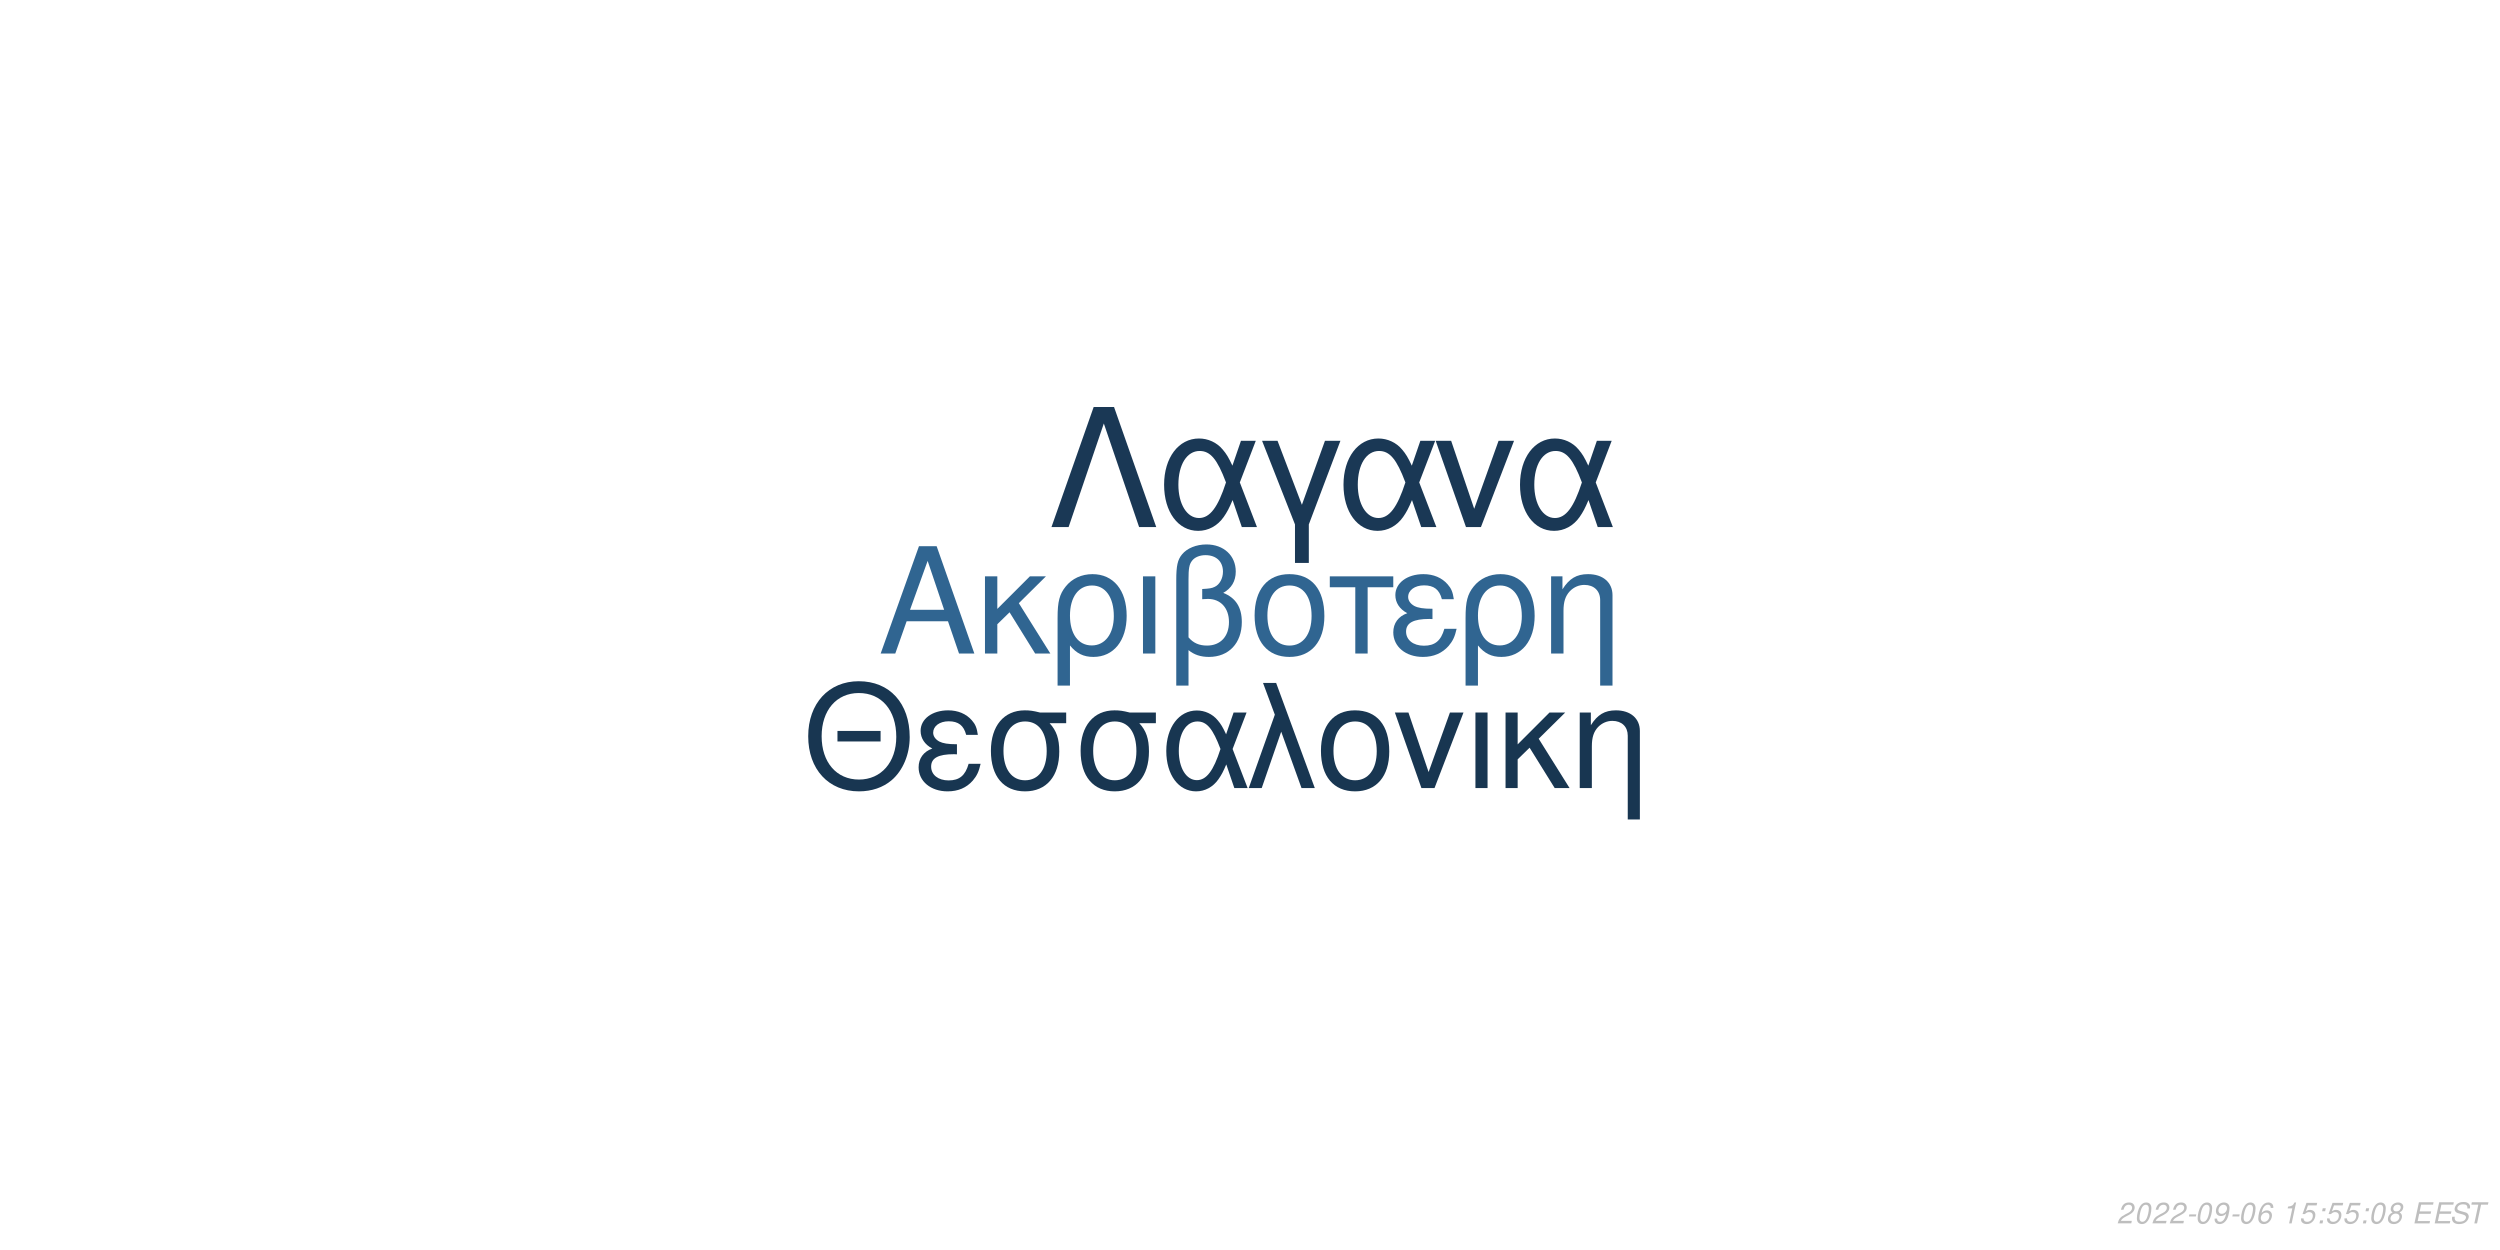
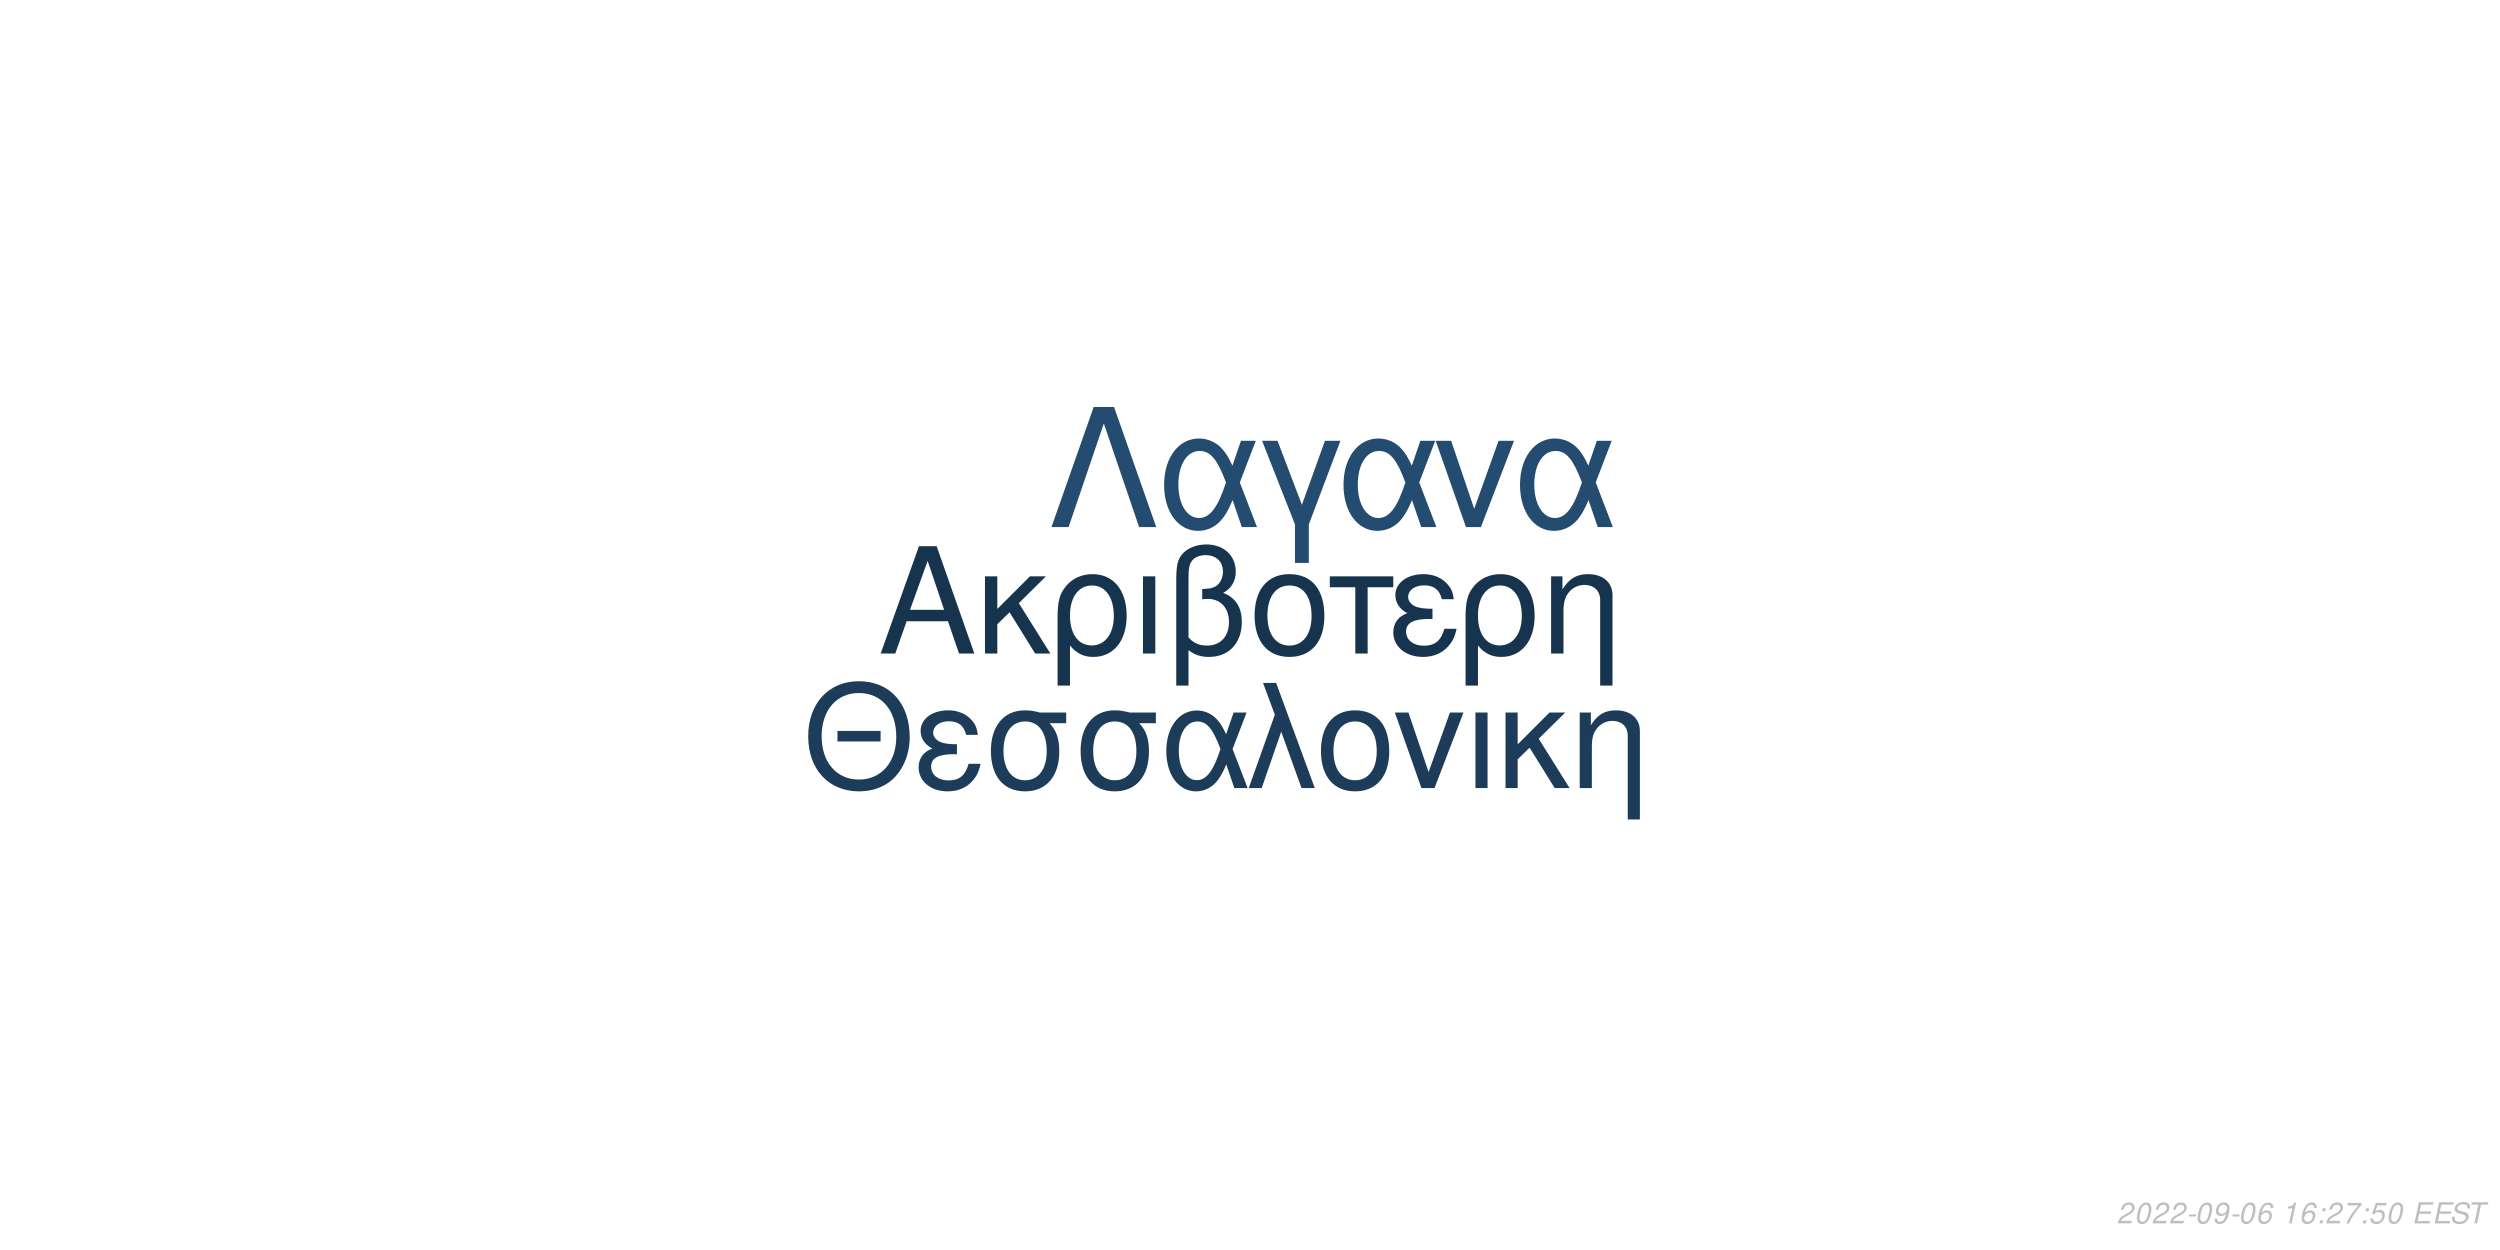
<svg xmlns="http://www.w3.org/2000/svg" xmlns:xlink="http://www.w3.org/1999/xlink" width="864pt" height="432pt" viewBox="0 0 864 432" version="1.1">
  <defs>
    <g>
      <symbol overflow="visible" id="glyph0-0">
        <path style="stroke:none;" d="" />
      </symbol>
      <symbol overflow="visible" id="glyph0-1">
        <path style="stroke:none;" d="M 24.125 -11.141 L 27.938 0 L 33.234 0 L 20.203 -37.094 L 14.094 -37.094 L 0.859 0 L 5.906 0 L 9.828 -11.141 Z M 22.797 -15.109 L 11 -15.109 L 17.094 -32.016 Z M 22.797 -15.109 " />
      </symbol>
      <symbol overflow="visible" id="glyph0-2">
        <path style="stroke:none;" d="M 7.172 -15.422 L 7.172 -26.672 L 2.906 -26.672 L 2.906 0 L 7.172 0 L 7.172 -10.125 L 11.406 -14.25 L 20.25 0 L 25.5 0 L 14.609 -17.406 L 23.969 -26.672 L 18.422 -26.672 Z M 7.172 -15.422 " />
      </symbol>
      <symbol overflow="visible" id="glyph0-3">
        <path style="stroke:none;" d="M 3 11.094 L 7.281 11.094 L 7.281 -2.797 C 9.516 -0.047 11.953 1.172 15.375 1.172 C 22.344 1.172 26.875 -4.422 26.875 -13.031 C 26.875 -21.891 22.297 -27.438 15.062 -27.438 C 11.297 -27.438 7.984 -25.906 5.797 -23.156 C 3.672 -20.516 3 -17.969 3 -12.359 Z M 14.906 -23.516 C 19.547 -23.516 22.438 -19.438 22.438 -12.922 C 22.438 -6.812 19.391 -2.797 14.812 -2.797 C 10.172 -2.797 7.281 -6.766 7.281 -13.125 C 7.281 -19.484 10.234 -23.516 14.906 -23.516 Z M 14.906 -23.516 " />
      </symbol>
      <symbol overflow="visible" id="glyph0-4">
        <path style="stroke:none;" d="M 3.516 0 L 7.781 0 L 7.781 -26.672 L 3.516 -26.672 Z M 3.516 0 " />
      </symbol>
      <symbol overflow="visible" id="glyph0-5">
        <path style="stroke:none;" d="M 4.016 11.094 L 8.25 11.094 L 8.25 -1.172 C 10.172 0.406 12.422 1.172 15.312 1.172 C 22.188 1.172 26.672 -3.609 26.672 -10.891 C 26.672 -15.984 24.578 -19.234 20.25 -20.969 C 23.109 -22.547 24.578 -25.031 24.578 -28.344 C 24.578 -33.844 20.406 -37.703 14.453 -37.703 C 10.938 -37.703 7.734 -36.391 6 -34.25 C 4.484 -32.422 4.016 -30.328 4.016 -25.391 Z M 8.25 -25.656 C 8.25 -29.359 8.5 -30.844 9.469 -32.062 C 10.375 -33.281 12.156 -34 14.094 -34 C 17.812 -34 20.156 -31.812 20.156 -28.297 C 20.156 -25.953 18.984 -23.812 17.297 -23.047 C 16.281 -22.547 15.469 -22.438 12.984 -22.297 L 12.984 -18.781 C 13.734 -18.828 14.344 -18.875 14.969 -18.875 C 19.344 -18.875 22.234 -15.719 22.234 -10.891 C 22.234 -5.906 19.281 -2.75 14.656 -2.75 C 11.953 -2.75 9.922 -3.609 8.25 -5.594 Z M 8.25 -25.656 " />
      </symbol>
      <symbol overflow="visible" id="glyph0-6">
        <path style="stroke:none;" d="M 14.094 -27.438 C 6.562 -27.438 2.094 -22.094 2.094 -13.125 C 2.094 -4.125 6.562 1.172 14.141 1.172 C 21.672 1.172 26.203 -4.172 26.203 -12.922 C 26.203 -22.188 21.828 -27.438 14.094 -27.438 Z M 14.141 -23.516 C 18.938 -23.516 21.781 -19.594 21.781 -12.984 C 21.781 -6.672 18.828 -2.75 14.141 -2.75 C 9.422 -2.75 6.516 -6.672 6.516 -13.125 C 6.516 -19.594 9.422 -23.516 14.141 -23.516 Z M 14.141 -23.516 " />
      </symbol>
      <symbol overflow="visible" id="glyph0-7">
        <path style="stroke:none;" d="M 7.891 0 L 12.156 0 L 12.156 -22.906 L 21.016 -22.906 L 21.016 -26.672 L -0.922 -26.672 L -0.922 -22.906 L 7.891 -22.906 Z M 7.891 0 " />
      </symbol>
      <symbol overflow="visible" id="glyph0-8">
        <path style="stroke:none;" d="M 14.562 -15.469 C 11.344 -15.469 9.562 -15.781 8.297 -16.438 C 6.922 -17.203 6.156 -18.328 6.156 -19.547 C 6.156 -21.891 8.453 -23.562 11.656 -23.562 C 15.062 -23.562 16.953 -22.094 17.812 -18.781 L 21.938 -18.781 C 21.578 -21.266 21.062 -22.5 19.797 -23.922 C 17.812 -26.203 14.906 -27.438 11.453 -27.438 C 5.797 -27.438 1.734 -24.375 1.734 -20.203 C 1.734 -17.609 3.156 -15.375 5.859 -13.938 C 2.797 -12.875 1.016 -10.484 1.016 -7.328 C 1.016 -2.391 5.297 1.172 11.25 1.172 C 14.969 1.172 17.906 -0.109 20.156 -2.641 C 21.578 -4.328 22.297 -5.797 22.906 -8.547 L 18.672 -8.547 C 17.5 -4.422 15.422 -2.703 11.609 -2.703 C 7.938 -2.703 5.438 -4.688 5.438 -7.578 C 5.438 -10.578 7.938 -11.953 13.484 -11.953 C 13.641 -11.953 14.094 -11.953 14.562 -11.906 Z M 14.562 -15.469 " />
      </symbol>
      <symbol overflow="visible" id="glyph0-9">
        <path style="stroke:none;" d="M 3.562 -26.672 L 3.562 0 L 7.844 0 L 7.844 -14.703 C 7.844 -17.906 8.5 -19.891 10.031 -21.531 C 11.406 -22.953 13.188 -23.719 15.062 -23.719 C 18.375 -23.719 20.516 -21.672 20.516 -18.469 L 20.516 11.094 L 24.781 11.094 L 24.781 -20.156 C 24.781 -24.578 21.469 -27.438 16.328 -27.438 C 12.359 -27.438 9.828 -25.906 7.484 -22.188 L 7.484 -26.672 Z M 3.562 -26.672 " />
      </symbol>
      <symbol overflow="visible" id="glyph1-0">
        <path style="stroke:none;" d="" />
      </symbol>
      <symbol overflow="visible" id="glyph1-1">
        <path style="stroke:none;" d="M 26.859 -19.734 L 11.953 -19.734 L 11.953 -16.094 L 26.859 -16.094 Z M 19.328 -36.922 C 8.922 -36.922 1.844 -29.25 1.844 -17.891 C 1.844 -6.484 8.875 1.141 19.391 1.141 C 23.812 1.141 27.703 -0.203 30.641 -2.688 C 34.578 -6.031 36.922 -11.656 36.922 -17.594 C 36.922 -29.297 30 -36.922 19.328 -36.922 Z M 19.328 -32.844 C 27.203 -32.844 32.281 -26.906 32.281 -17.688 C 32.281 -8.922 27.062 -2.938 19.391 -2.938 C 11.609 -2.938 6.484 -8.922 6.484 -17.891 C 6.484 -26.859 11.609 -32.844 19.328 -32.844 Z M 19.328 -32.844 " />
      </symbol>
      <symbol overflow="visible" id="glyph1-2">
        <path style="stroke:none;" d="M 14.25 -15.141 C 11.109 -15.141 9.375 -15.453 8.125 -16.094 C 6.781 -16.844 6.031 -17.938 6.031 -19.141 C 6.031 -21.422 8.266 -23.078 11.406 -23.078 C 14.75 -23.078 16.594 -21.625 17.438 -18.391 L 21.469 -18.391 C 21.125 -20.828 20.625 -22.031 19.391 -23.422 C 17.438 -25.656 14.594 -26.859 11.219 -26.859 C 5.688 -26.859 1.688 -23.875 1.688 -19.781 C 1.688 -17.234 3.094 -15.047 5.734 -13.656 C 2.734 -12.609 1 -10.266 1 -7.172 C 1 -2.344 5.188 1.141 11.016 1.141 C 14.656 1.141 17.547 -0.094 19.734 -2.594 C 21.125 -4.234 21.828 -5.688 22.422 -8.375 L 18.281 -8.375 C 17.141 -4.328 15.094 -2.641 11.359 -2.641 C 7.766 -2.641 5.328 -4.578 5.328 -7.422 C 5.328 -10.359 7.766 -11.703 13.203 -11.703 C 13.359 -11.703 13.797 -11.703 14.25 -11.656 Z M 14.25 -15.141 " />
      </symbol>
      <symbol overflow="visible" id="glyph1-3">
        <path style="stroke:none;" d="M 29 -26.109 L 19.938 -26.109 C 17.594 -26.703 16.438 -26.859 14.703 -26.859 C 7.469 -26.859 2.984 -21.469 2.984 -12.859 C 2.984 -4.031 7.375 1.141 14.797 1.141 C 22.172 1.141 26.609 -4.078 26.609 -12.656 C 26.609 -17.047 25.656 -19.828 23.266 -22.422 L 29 -22.422 Z M 14.797 -23.016 C 19.531 -23.016 22.266 -19.234 22.266 -12.75 C 22.266 -6.531 19.438 -2.688 14.797 -2.688 C 10.172 -2.688 7.328 -6.531 7.328 -12.859 C 7.328 -19.188 10.172 -23.016 14.797 -23.016 Z M 14.797 -23.016 " />
      </symbol>
      <symbol overflow="visible" id="glyph1-4">
        <path style="stroke:none;" d="M 29.344 -26.109 L 24.859 -26.109 L 22.266 -18.578 C 21.125 -21.031 20.484 -22.125 19.328 -23.469 C 17.547 -25.609 14.906 -26.812 12.156 -26.812 C 5.984 -26.812 1.594 -20.984 1.594 -12.812 C 1.594 -4.578 5.828 1.141 11.906 1.141 C 14.953 1.141 17.734 -0.344 19.625 -3.047 C 20.672 -4.531 21.281 -5.688 22.328 -8.172 L 25.109 0 L 29.703 0 L 24.516 -13.5 Z M 20.328 -13.5 C 17.891 -5.922 15.453 -2.734 12.156 -2.734 C 8.516 -2.734 5.922 -6.922 5.922 -12.812 C 5.922 -18.938 8.516 -23.016 12.359 -23.016 C 15.594 -23.016 17.688 -20.531 20.328 -13.5 Z M 20.328 -13.5 " />
      </symbol>
      <symbol overflow="visible" id="glyph1-5">
        <path style="stroke:none;" d="M 1.094 0 L 5.578 0 L 12.312 -19.484 L 19.328 0 L 23.922 0 L 10.562 -36.328 L 6.031 -36.328 L 10.109 -25.359 Z M 1.094 0 " />
      </symbol>
      <symbol overflow="visible" id="glyph1-6">
        <path style="stroke:none;" d="M 13.797 -26.859 C 6.422 -26.859 2.047 -21.625 2.047 -12.859 C 2.047 -4.031 6.422 1.141 13.859 1.141 C 21.234 1.141 25.656 -4.078 25.656 -12.656 C 25.656 -21.719 21.375 -26.859 13.797 -26.859 Z M 13.859 -23.016 C 18.531 -23.016 21.328 -19.188 21.328 -12.703 C 21.328 -6.531 18.438 -2.688 13.859 -2.688 C 9.219 -2.688 6.375 -6.531 6.375 -12.859 C 6.375 -19.188 9.219 -23.016 13.859 -23.016 Z M 13.859 -23.016 " />
      </symbol>
      <symbol overflow="visible" id="glyph1-7">
        <path style="stroke:none;" d="M 14.297 0 L 24.312 -26.109 L 19.625 -26.109 L 12.25 -5.531 L 5.281 -26.109 L 0.594 -26.109 L 9.766 0 Z M 14.297 0 " />
      </symbol>
      <symbol overflow="visible" id="glyph1-8">
        <path style="stroke:none;" d="M 3.438 0 L 7.625 0 L 7.625 -26.109 L 3.438 -26.109 Z M 3.438 0 " />
      </symbol>
      <symbol overflow="visible" id="glyph1-9">
        <path style="stroke:none;" d="M 7.031 -15.094 L 7.031 -26.109 L 2.844 -26.109 L 2.844 0 L 7.031 0 L 7.031 -9.922 L 11.156 -13.953 L 19.828 0 L 24.969 0 L 14.297 -17.047 L 23.469 -26.109 L 18.031 -26.109 Z M 7.031 -15.094 " />
      </symbol>
      <symbol overflow="visible" id="glyph1-10">
        <path style="stroke:none;" d="M 3.484 -26.109 L 3.484 0 L 7.672 0 L 7.672 -14.406 C 7.672 -17.547 8.328 -19.484 9.812 -21.078 C 11.156 -22.469 12.906 -23.219 14.75 -23.219 C 17.984 -23.219 20.078 -21.234 20.078 -18.094 L 20.078 10.859 L 24.266 10.859 L 24.266 -19.734 C 24.266 -24.062 21.031 -26.859 16 -26.859 C 12.109 -26.859 9.609 -25.359 7.328 -21.719 L 7.328 -26.109 Z M 3.484 -26.109 " />
      </symbol>
      <symbol overflow="visible" id="glyph2-0">
        <path style="stroke:none;" d="" />
      </symbol>
      <symbol overflow="visible" id="glyph2-1">
        <path style="stroke:none;" d="M 22.531 -41.484 L 15.484 -41.484 L 0.906 0 L 6.828 0 L 19 -35.797 L 31.188 0 L 37.109 0 Z M 22.531 -41.484 " />
      </symbol>
      <symbol overflow="visible" id="glyph2-2">
        <path style="stroke:none;" d="M 33.516 -29.812 L 28.391 -29.812 L 25.438 -21.219 C 24.125 -24.016 23.391 -25.266 22.078 -26.797 C 20.031 -29.25 17.016 -30.609 13.891 -30.609 C 6.828 -30.609 1.828 -23.953 1.828 -14.625 C 1.828 -5.234 6.656 1.312 13.594 1.312 C 17.078 1.312 20.266 -0.391 22.422 -3.469 C 23.609 -5.172 24.297 -6.484 25.5 -9.328 L 28.688 0 L 33.922 0 L 28 -15.422 Z M 23.219 -15.422 C 20.422 -6.766 17.641 -3.125 13.891 -3.125 C 9.734 -3.125 6.766 -7.906 6.766 -14.625 C 6.766 -21.625 9.734 -26.297 14.109 -26.297 C 17.812 -26.297 20.203 -23.453 23.219 -15.422 Z M 23.219 -15.422 " />
      </symbol>
      <symbol overflow="visible" id="glyph2-3">
        <path style="stroke:none;" d="M 12.062 12.406 L 16.844 12.406 L 16.844 -0.906 L 27.766 -29.812 L 22.422 -29.812 L 14.453 -7.688 L 6.031 -29.812 L 0.688 -29.812 L 12.062 -0.906 Z M 12.062 12.406 " />
      </symbol>
      <symbol overflow="visible" id="glyph2-4">
        <path style="stroke:none;" d="M 16.328 0 L 27.766 -29.812 L 22.422 -29.812 L 14 -6.312 L 6.031 -29.812 L 0.688 -29.812 L 11.156 0 Z M 16.328 0 " />
      </symbol>
      <symbol overflow="visible" id="glyph3-0">
        <path style="stroke:none;" d="" />
      </symbol>
      <symbol overflow="visible" id="glyph3-1">
        <path style="stroke:none;" d="M 5.234 -0.875 L 1.469 -0.875 C 1.641 -1.375 2.203 -1.891 3.109 -2.344 L 4.234 -2.938 C 5.562 -3.625 6.219 -4.469 6.219 -5.484 C 6.219 -5.938 6.062 -6.359 5.797 -6.656 C 5.469 -7.047 4.984 -7.234 4.312 -7.234 C 2.766 -7.234 1.891 -6.453 1.484 -4.734 L 2.375 -4.734 C 2.484 -5.188 2.609 -5.484 2.797 -5.75 C 3.094 -6.203 3.609 -6.453 4.188 -6.453 C 4.891 -6.453 5.344 -6.031 5.344 -5.375 C 5.344 -4.703 4.859 -4.094 4.016 -3.656 L 2.984 -3.125 C 1.234 -2.188 0.797 -1.656 0.344 -0.016 L 5.047 -0.016 Z M 5.234 -0.875 " />
      </symbol>
      <symbol overflow="visible" id="glyph3-2">
        <path style="stroke:none;" d="M 4.203 -7.234 C 3.375 -7.234 2.688 -6.812 2.125 -5.984 C 1.484 -5.047 0.984 -3.188 0.984 -1.734 C 0.984 -1.109 1.172 -0.562 1.484 -0.266 C 1.797 0.047 2.281 0.234 2.766 0.234 C 3.625 0.234 4.281 -0.156 4.859 -1.016 C 5.516 -1.953 6 -3.797 6 -5.266 C 6 -6.5 5.328 -7.234 4.203 -7.234 Z M 4.094 -6.453 C 4.734 -6.453 5.125 -5.984 5.125 -5.156 C 5.125 -4.203 4.781 -2.625 4.406 -1.812 C 3.984 -0.938 3.516 -0.547 2.875 -0.547 C 2.25 -0.547 1.875 -1.031 1.875 -1.828 C 1.875 -2.797 2.203 -4.344 2.594 -5.203 C 2.984 -6.047 3.453 -6.453 4.094 -6.453 Z M 4.094 -6.453 " />
      </symbol>
      <symbol overflow="visible" id="glyph3-3">
        <path style="stroke:none;" d="M 3.516 -3.125 L 1.125 -3.125 L 0.969 -2.406 L 3.359 -2.406 Z M 3.516 -3.125 " />
      </symbol>
      <symbol overflow="visible" id="glyph3-4">
        <path style="stroke:none;" d="M 0.844 -1.656 C 0.844 -1.547 0.844 -1.438 0.844 -1.375 C 0.844 -0.406 1.531 0.234 2.578 0.234 C 3.203 0.234 3.766 0.016 4.297 -0.438 C 4.938 -1 5.312 -1.656 5.594 -2.719 C 5.844 -3.672 6.016 -4.766 6.016 -5.375 C 6.016 -5.844 5.844 -6.328 5.547 -6.656 C 5.203 -7.031 4.703 -7.234 4.062 -7.234 C 2.516 -7.234 1.297 -5.938 1.297 -4.266 C 1.297 -3.203 1.984 -2.547 3.047 -2.547 C 3.484 -2.547 3.953 -2.672 4.281 -2.891 C 4.406 -2.984 4.547 -3.078 4.828 -3.344 C 4.438 -1.484 3.703 -0.547 2.703 -0.547 C 2.109 -0.547 1.719 -0.938 1.719 -1.547 L 1.719 -1.656 Z M 3.953 -6.453 C 4.625 -6.453 5.141 -5.953 5.141 -5.281 C 5.141 -4.188 4.312 -3.312 3.297 -3.312 C 2.594 -3.312 2.172 -3.734 2.172 -4.453 C 2.172 -5.562 2.984 -6.453 3.953 -6.453 Z M 3.953 -6.453 " />
      </symbol>
      <symbol overflow="visible" id="glyph3-5">
        <path style="stroke:none;" d="M 6.125 -5.344 L 6.141 -5.625 C 6.141 -6.609 5.453 -7.234 4.391 -7.234 C 3.438 -7.234 2.641 -6.719 2.016 -5.703 C 1.422 -4.781 0.938 -2.953 0.938 -1.688 C 0.938 -0.516 1.688 0.234 2.859 0.234 C 3.703 0.234 4.438 -0.156 5 -0.875 C 5.406 -1.422 5.672 -2.156 5.672 -2.766 C 5.672 -3.812 4.969 -4.5 3.906 -4.5 C 3.234 -4.5 2.672 -4.234 2.094 -3.625 C 2.406 -5.375 3.234 -6.453 4.25 -6.453 C 4.703 -6.453 5.062 -6.234 5.172 -5.844 C 5.203 -5.719 5.234 -5.578 5.25 -5.344 Z M 3.656 -3.734 C 4.344 -3.734 4.797 -3.281 4.797 -2.625 C 4.797 -1.469 3.984 -0.547 2.984 -0.547 C 2.297 -0.547 1.812 -1.047 1.812 -1.766 C 1.812 -2.859 2.625 -3.734 3.656 -3.734 Z M 3.656 -3.734 " />
      </symbol>
      <symbol overflow="visible" id="glyph3-6">
        <path style="stroke:none;" d="" />
      </symbol>
      <symbol overflow="visible" id="glyph3-7">
        <path style="stroke:none;" d="M 3.703 -5.188 L 2.594 0 L 3.469 0 L 5.016 -7.234 L 4.438 -7.234 C 3.906 -6.156 3.688 -6.016 2.234 -5.812 L 2.109 -5.188 Z M 3.703 -5.188 " />
      </symbol>
      <symbol overflow="visible" id="glyph3-8">
-         <path style="stroke:none;" d="M 6.297 -7.094 L 2.594 -7.094 L 1.234 -3.234 L 2.047 -3.234 C 2.656 -3.766 2.938 -3.906 3.531 -3.906 C 4.328 -3.906 4.797 -3.453 4.797 -2.688 C 4.797 -1.438 3.969 -0.547 2.828 -0.547 C 2.031 -0.547 1.609 -0.938 1.578 -1.734 L 0.703 -1.734 L 0.703 -1.516 C 0.703 -0.938 0.844 -0.547 1.188 -0.266 C 1.562 0.062 2.078 0.234 2.703 0.234 C 3.656 0.234 4.391 -0.156 4.984 -0.922 C 5.422 -1.5 5.672 -2.234 5.672 -2.953 C 5.672 -4 4.938 -4.672 3.812 -4.672 C 3.328 -4.672 2.906 -4.547 2.406 -4.234 L 3.109 -6.219 L 6.109 -6.219 Z M 6.297 -7.094 " />
+         <path style="stroke:none;" d="M 2.359 -1.031 L 1.312 -1.031 L 1.094 0 L 2.141 0 Z M 3.266 -5.234 L 2.219 -5.234 L 2 -4.203 L 3.047 -4.203 Z M 3.266 -5.234 " />
      </symbol>
      <symbol overflow="visible" id="glyph3-9">
-         <path style="stroke:none;" d="M 2.359 -1.031 L 1.312 -1.031 L 1.094 0 L 2.141 0 Z M 3.266 -5.234 L 2.219 -5.234 L 2 -4.203 L 3.047 -4.203 Z M 3.266 -5.234 " />
+         <path style="stroke:none;" d="M 6.703 -7.094 L 1.953 -7.094 L 1.766 -6.219 L 5.594 -6.219 C 3.344 -3.688 2.266 -2.109 1.375 0 L 2.344 0 C 3.031 -1.906 4.828 -4.594 6.547 -6.281 Z M 6.703 -7.094 " />
      </symbol>
      <symbol overflow="visible" id="glyph3-10">
-         <path style="stroke:none;" d="M 4.766 -3.797 C 5.078 -3.969 5.234 -4.078 5.438 -4.234 C 5.812 -4.594 6.062 -5.172 6.062 -5.734 C 6.062 -6.625 5.344 -7.234 4.266 -7.234 C 2.812 -7.234 1.703 -6.219 1.703 -4.875 C 1.703 -4.406 1.875 -4.125 2.359 -3.812 C 1.297 -3.312 0.75 -2.516 0.75 -1.469 C 0.75 -0.438 1.547 0.234 2.812 0.234 C 3.656 0.234 4.359 -0.094 4.938 -0.734 C 5.359 -1.234 5.609 -1.859 5.609 -2.438 C 5.609 -3.047 5.312 -3.516 4.766 -3.797 Z M 4.109 -6.453 C 4.797 -6.453 5.188 -6.125 5.188 -5.578 C 5.188 -5.266 5.062 -4.922 4.859 -4.672 C 4.562 -4.312 4.188 -4.156 3.656 -4.156 C 2.984 -4.156 2.594 -4.453 2.594 -4.984 C 2.594 -5.859 3.203 -6.453 4.109 -6.453 Z M 3.453 -3.406 C 4.234 -3.406 4.734 -2.984 4.734 -2.312 C 4.734 -1.312 3.922 -0.547 2.875 -0.547 C 2.125 -0.547 1.625 -0.969 1.625 -1.625 C 1.625 -2.609 2.438 -3.406 3.453 -3.406 Z M 3.453 -3.406 " />
+         <path style="stroke:none;" d="M 6.297 -7.094 L 2.594 -7.094 L 1.234 -3.234 L 2.047 -3.234 C 2.656 -3.766 2.938 -3.906 3.531 -3.906 C 4.328 -3.906 4.797 -3.453 4.797 -2.688 C 4.797 -1.438 3.969 -0.547 2.828 -0.547 C 2.031 -0.547 1.609 -0.938 1.578 -1.734 L 0.703 -1.734 L 0.703 -1.516 C 0.703 -0.938 0.844 -0.547 1.188 -0.266 C 1.562 0.062 2.078 0.234 2.703 0.234 C 3.656 0.234 4.391 -0.156 4.984 -0.922 C 5.422 -1.5 5.672 -2.234 5.672 -2.953 C 5.672 -4 4.938 -4.672 3.812 -4.672 C 3.328 -4.672 2.906 -4.547 2.406 -4.234 L 3.109 -6.219 L 6.109 -6.219 Z M 6.297 -7.094 " />
      </symbol>
      <symbol overflow="visible" id="glyph3-11">
        <path style="stroke:none;" d="M 2.547 -3.312 L 6.5 -3.312 L 6.688 -4.141 L 2.719 -4.141 L 3.219 -6.469 L 7.344 -6.469 L 7.516 -7.297 L 2.453 -7.297 L 0.906 0 L 6.125 0 L 6.297 -0.812 L 2.016 -0.812 Z M 2.547 -3.312 " />
      </symbol>
      <symbol overflow="visible" id="glyph3-12">
        <path style="stroke:none;" d="M 7.062 -5.156 C 7.125 -5.438 7.141 -5.562 7.141 -5.703 C 7.141 -6.156 6.938 -6.594 6.594 -6.891 C 6.188 -7.25 5.656 -7.406 4.875 -7.406 C 3.844 -7.406 3.047 -7.125 2.5 -6.562 C 2.094 -6.141 1.781 -5.438 1.781 -4.922 C 1.781 -4.297 2.219 -3.766 2.891 -3.562 L 4.594 -3.094 C 5.406 -2.859 5.734 -2.578 5.734 -2.094 C 5.734 -1.781 5.547 -1.406 5.266 -1.141 C 4.844 -0.766 4.266 -0.578 3.453 -0.578 C 2.328 -0.578 1.812 -0.984 1.812 -1.906 C 1.812 -2.047 1.812 -2.125 1.844 -2.312 L 0.984 -2.312 C 0.906 -2.062 0.891 -1.906 0.891 -1.688 C 0.891 -0.484 1.797 0.234 3.297 0.234 C 4.359 0.234 5.234 -0.062 5.812 -0.609 C 6.344 -1.078 6.688 -1.797 6.688 -2.375 C 6.688 -2.641 6.609 -2.906 6.453 -3.156 C 6.234 -3.5 5.938 -3.703 5.469 -3.828 L 3.75 -4.312 C 2.984 -4.547 2.734 -4.734 2.734 -5.188 C 2.734 -5.547 2.875 -5.844 3.188 -6.109 C 3.547 -6.438 4.031 -6.594 4.703 -6.594 C 5.266 -6.594 5.688 -6.484 5.906 -6.297 C 6.094 -6.125 6.219 -5.797 6.219 -5.516 C 6.219 -5.422 6.203 -5.344 6.188 -5.156 Z M 7.062 -5.156 " />
      </symbol>
      <symbol overflow="visible" id="glyph3-13">
        <path style="stroke:none;" d="M 4.938 -6.469 L 7.312 -6.469 L 7.484 -7.297 L 1.75 -7.297 L 1.578 -6.469 L 3.984 -6.469 L 2.609 0 L 3.547 0 Z M 4.938 -6.469 " />
      </symbol>
    </g>
  </defs>
  <g id="surface1">
    <rect x="0" y="0" width="864" height="432" style="fill:rgb(100%,100%,100%);fill-opacity:1;stroke:none;" />
-     <g style="fill:rgb(18.824%,39.608%,56.863%);fill-opacity:1;">
+     <g style="fill:rgb(9.02%,20.392%,30.98%);fill-opacity:1;">
      <use xlink:href="#glyph0-1" x="303.5" y="225.861" />
      <use xlink:href="#glyph0-2" x="337.5" y="225.861" />
      <use xlink:href="#glyph0-3" x="362.5" y="225.861" />
      <use xlink:href="#glyph0-4" x="391.5" y="225.861" />
      <use xlink:href="#glyph0-5" x="402.5" y="225.861" />
      <use xlink:href="#glyph0-6" x="431.5" y="225.861" />
      <use xlink:href="#glyph0-7" x="460.5" y="225.861" />
      <use xlink:href="#glyph0-8" x="480.5" y="225.861" />
      <use xlink:href="#glyph0-3" x="503.5" y="225.861" />
      <use xlink:href="#glyph0-9" x="532.5" y="225.861" />
    </g>
-     <g style="fill:rgb(9.412%,21.176%,31.765%);fill-opacity:1;">
+     <g style="fill:rgb(10.98%,23.529%,35.294%);fill-opacity:1;">
      <use xlink:href="#glyph1-1" x="277.473" y="272.354" />
      <use xlink:href="#glyph1-2" x="316.473" y="272.354" />
      <use xlink:href="#glyph1-3" x="339.473" y="272.354" />
      <use xlink:href="#glyph1-3" x="370.473" y="272.354" />
      <use xlink:href="#glyph1-4" x="401.473" y="272.354" />
      <use xlink:href="#glyph1-5" x="430.473" y="272.354" />
      <use xlink:href="#glyph1-6" x="454.473" y="272.354" />
      <use xlink:href="#glyph1-7" x="481.473" y="272.354" />
      <use xlink:href="#glyph1-8" x="506.473" y="272.354" />
      <use xlink:href="#glyph1-9" x="517.473" y="272.354" />
      <use xlink:href="#glyph1-10" x="542.473" y="272.354" />
    </g>
-     <g style="fill:rgb(10.196%,21.961%,33.333%);fill-opacity:1;">
+     <g style="fill:rgb(14.118%,29.804%,43.922%);fill-opacity:1;">
      <use xlink:href="#glyph2-1" x="362.484" y="182.152" />
      <use xlink:href="#glyph2-2" x="400.484" y="182.152" />
      <use xlink:href="#glyph2-3" x="435.484" y="182.152" />
      <use xlink:href="#glyph2-2" x="462.484" y="182.152" />
      <use xlink:href="#glyph2-4" x="495.484" y="182.152" />
      <use xlink:href="#glyph2-2" x="523.484" y="182.152" />
    </g>
    <g style="fill:rgb(74.51%,74.51%,74.51%);fill-opacity:1;">
      <use xlink:href="#glyph3-1" x="731.52" y="422.81" />
      <use xlink:href="#glyph3-2" x="737.52" y="422.81" />
      <use xlink:href="#glyph3-1" x="743.52" y="422.81" />
      <use xlink:href="#glyph3-1" x="749.52" y="422.81" />
      <use xlink:href="#glyph3-3" x="755.52" y="422.81" />
      <use xlink:href="#glyph3-2" x="758.52" y="422.81" />
      <use xlink:href="#glyph3-4" x="764.52" y="422.81" />
      <use xlink:href="#glyph3-3" x="770.52" y="422.81" />
      <use xlink:href="#glyph3-2" x="773.52" y="422.81" />
      <use xlink:href="#glyph3-5" x="779.52" y="422.81" />
      <use xlink:href="#glyph3-6" x="785.52" y="422.81" />
      <use xlink:href="#glyph3-7" x="788.52" y="422.81" />
-       <use xlink:href="#glyph3-8" x="794.52" y="422.81" />
-       <use xlink:href="#glyph3-9" x="800.52" y="422.81" />
-       <use xlink:href="#glyph3-8" x="803.52" y="422.81" />
-       <use xlink:href="#glyph3-8" x="809.52" y="422.81" />
-       <use xlink:href="#glyph3-9" x="815.52" y="422.81" />
-       <use xlink:href="#glyph3-2" x="818.52" y="422.81" />
-       <use xlink:href="#glyph3-10" x="824.52" y="422.81" />
+       <use xlink:href="#glyph3-5" x="794.52" y="422.81" />
+       <use xlink:href="#glyph3-8" x="800.52" y="422.81" />
+       <use xlink:href="#glyph3-1" x="803.52" y="422.81" />
+       <use xlink:href="#glyph3-9" x="809.52" y="422.81" />
+       <use xlink:href="#glyph3-8" x="815.52" y="422.81" />
+       <use xlink:href="#glyph3-10" x="818.52" y="422.81" />
+       <use xlink:href="#glyph3-2" x="824.52" y="422.81" />
      <use xlink:href="#glyph3-6" x="830.52" y="422.81" />
      <use xlink:href="#glyph3-11" x="833.52" y="422.81" />
      <use xlink:href="#glyph3-11" x="840.52" y="422.81" />
      <use xlink:href="#glyph3-12" x="846.52" y="422.81" />
      <use xlink:href="#glyph3-13" x="852.52" y="422.81" />
    </g>
  </g>
</svg>
